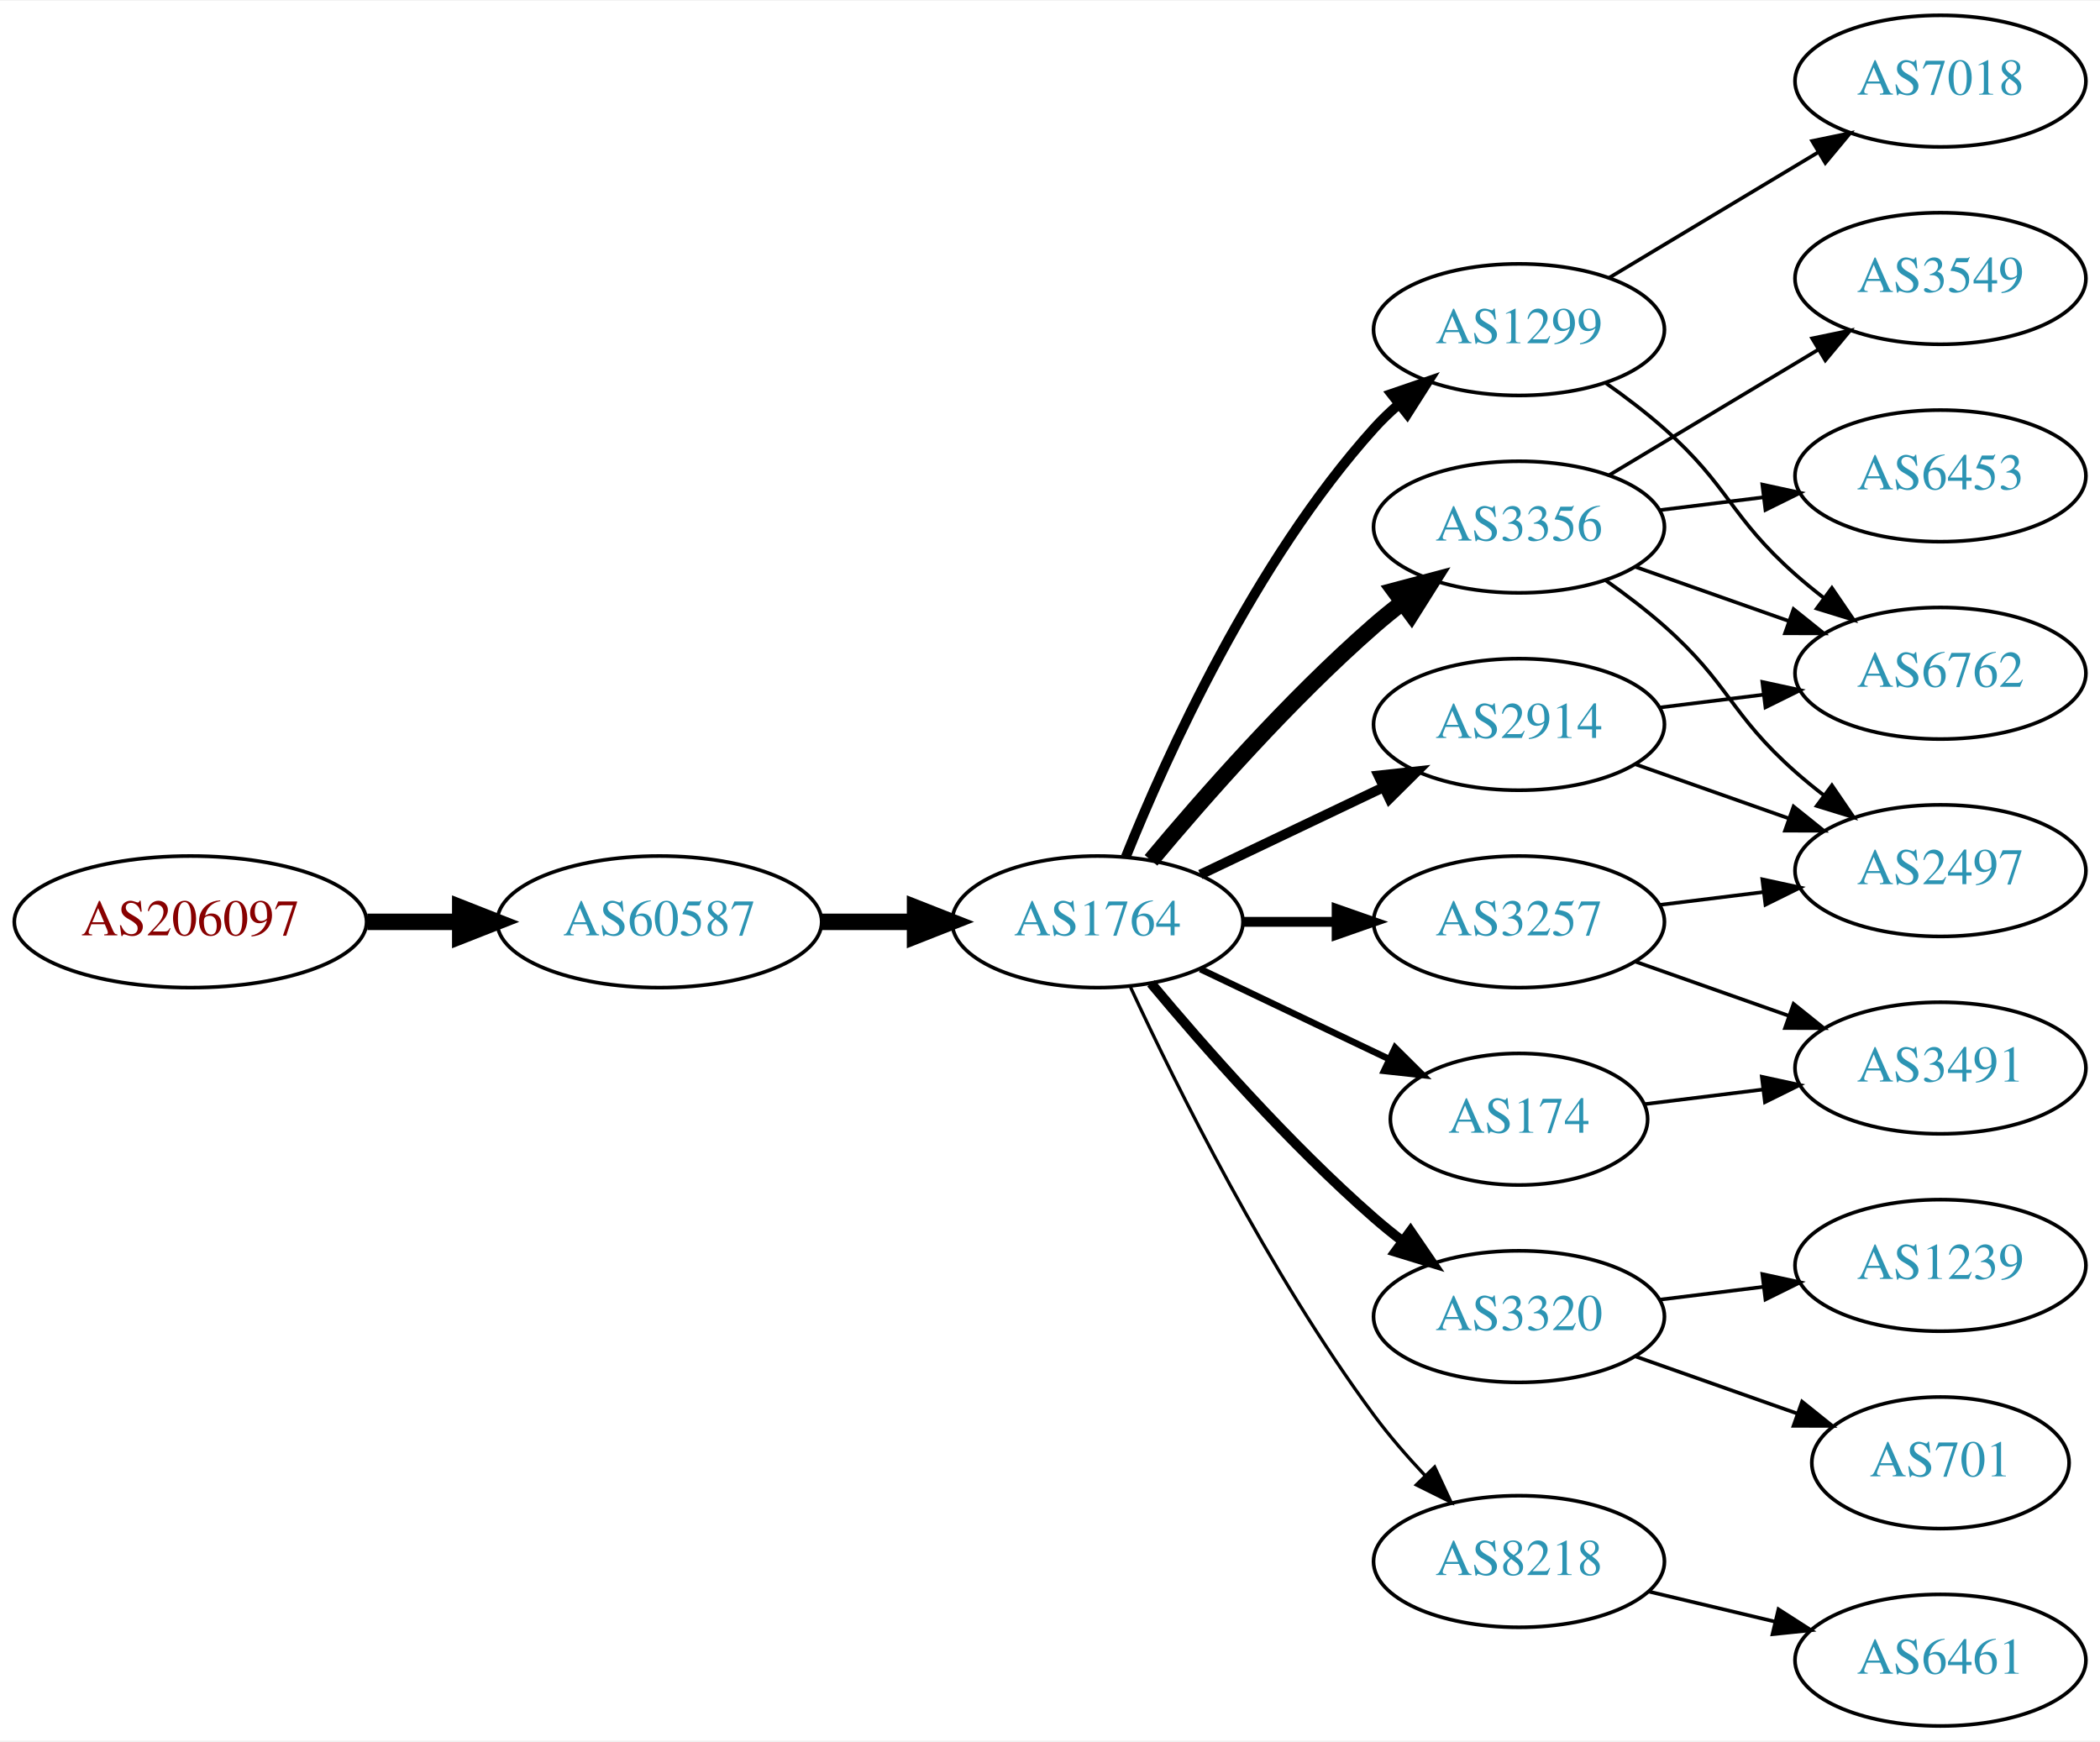
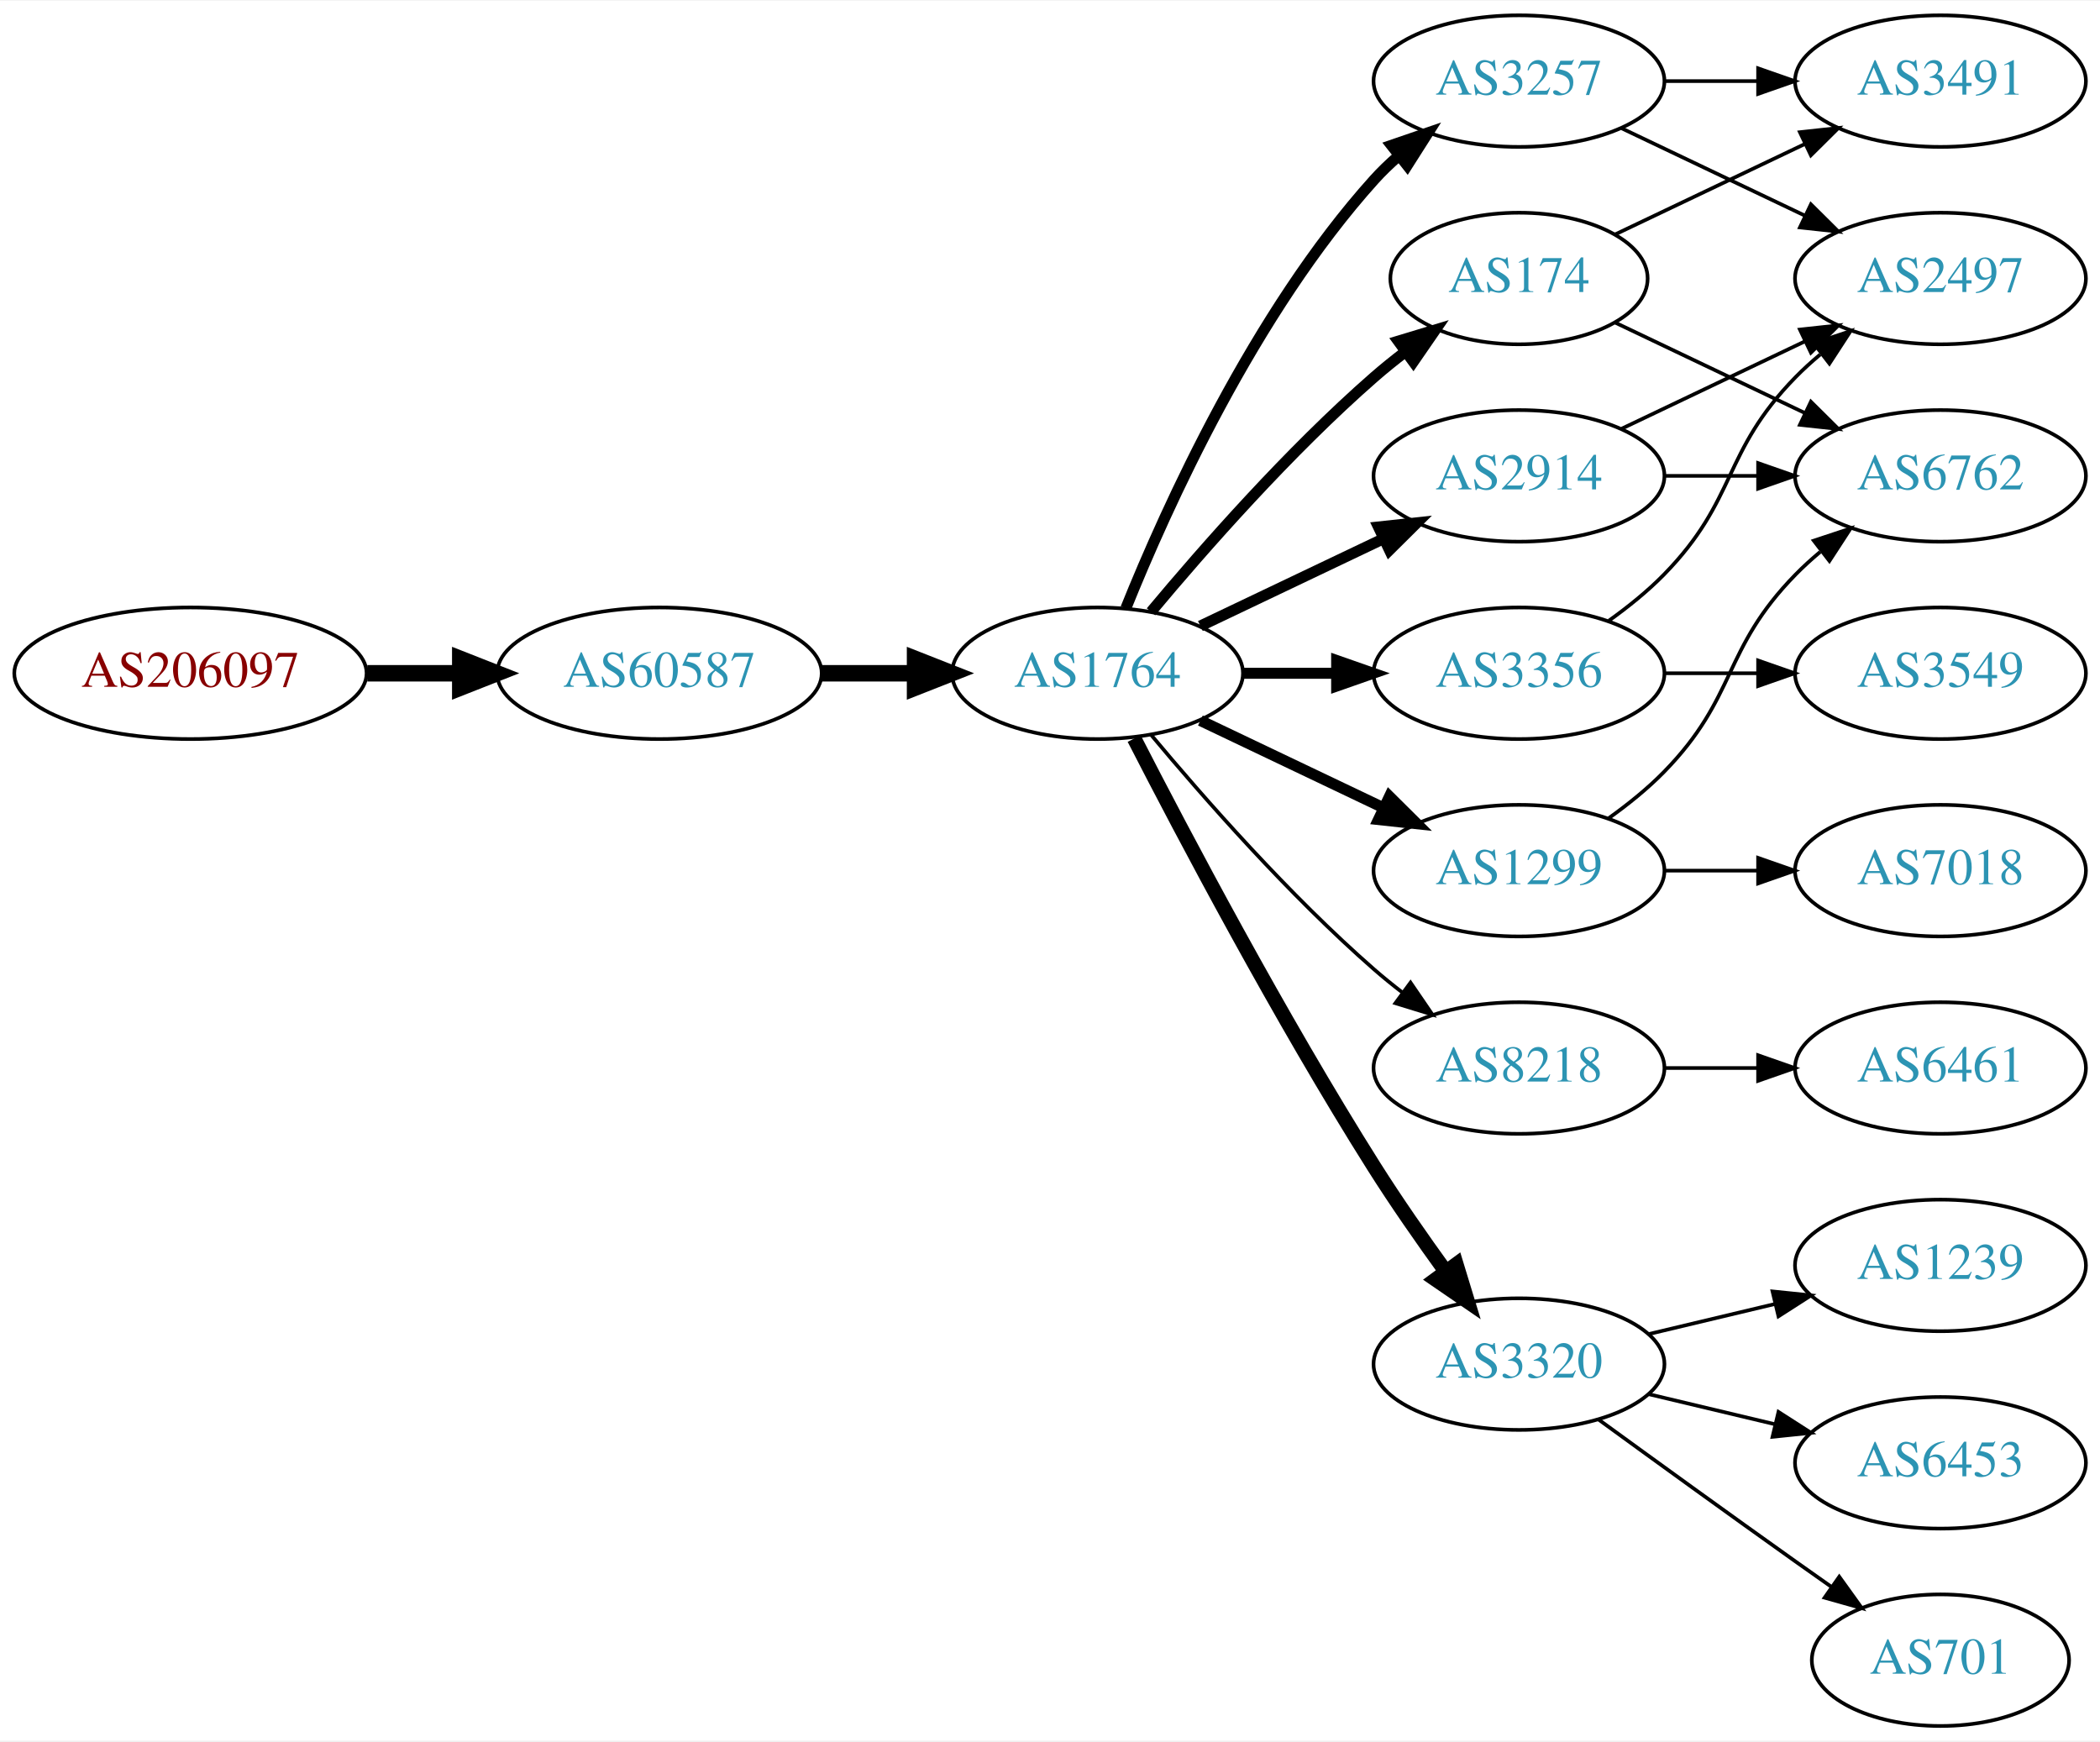
<svg xmlns="http://www.w3.org/2000/svg" xmlns:xlink="http://www.w3.org/1999/xlink" width="574pt" height="476pt" viewBox="0.00 0.00 574.46 476.00">
  <g id="graph0" class="graph" transform="scale(1 1) rotate(0) translate(4 472)">
    <polygon fill="white" stroke="none" points="-4,4 -4,-472 570.463,-472 570.463,4 -4,4" />
    <g id="node1" class="node">
      <g id="a_node1">
        <a xlink:href="/asn/206097" xlink:title="AS206097 ~ Martin Reisenhofer [AT]">
-           <ellipse fill="#ffffff" stroke="black" cx="48.096" cy="-220" rx="48.192" ry="18" />
-           <text text-anchor="middle" x="48.096" y="-216.3" font-family="Times,serif" font-size="14.00" fill="#880000">AS206097</text>
+           <ellipse fill="#ffffff" stroke="black" cx="48.096" cy="-288" rx="48.192" ry="18" />
+           <text text-anchor="middle" x="48.096" y="-284.3" font-family="Times,serif" font-size="14.00" fill="#880000">AS206097</text>
        </a>
      </g>
    </g>
    <g id="node2" class="node">
      <g id="a_node2">
        <a xlink:href="/asn/60587" xlink:title="AS60587 ~ XINON GmbH [AT]">
-           <ellipse fill="#ffffff" stroke="black" cx="176.388" cy="-220" rx="44.393" ry="18" />
-           <text text-anchor="middle" x="176.388" y="-216.3" font-family="Times,serif" font-size="14.00" fill="#2c94b3">AS60587</text>
+           <ellipse fill="#ffffff" stroke="black" cx="176.388" cy="-288" rx="44.393" ry="18" />
+           <text text-anchor="middle" x="176.388" y="-284.3" font-family="Times,serif" font-size="14.00" fill="#2c94b3">AS60587</text>
        </a>
      </g>
    </g>
    <g id="edge1" class="edge">
-       <path fill="none" stroke="black" stroke-width="4.5" d="M96.481,-220C104.742,-220 113.386,-220 121.799,-220" />
-       <polygon fill="black" stroke="black" stroke-width="4.5" points="121.904,-223.938 131.904,-220 121.904,-216.063 121.904,-223.938" />
+       <path fill="none" stroke="black" stroke-width="4.5" d="M96.481,-288C104.742,-288 113.386,-288 121.799,-288" />
+       <polygon fill="black" stroke="black" stroke-width="4.5" points="121.904,-291.938 131.904,-288 121.904,-284.063 121.904,-291.938" />
    </g>
    <g id="node3" class="node">
      <g id="a_node3">
        <a xlink:href="/asn/1764" xlink:title="AS1764 ~ NEXTLAYER-AS [AT]">
-           <ellipse fill="#ffffff" stroke="black" cx="296.23" cy="-220" rx="39.794" ry="18" />
-           <text text-anchor="middle" x="296.23" y="-216.3" font-family="Times,serif" font-size="14.00" fill="#2c94b3">AS1764</text>
+           <ellipse fill="#ffffff" stroke="black" cx="296.23" cy="-288" rx="39.794" ry="18" />
+           <text text-anchor="middle" x="296.23" y="-284.3" font-family="Times,serif" font-size="14.00" fill="#2c94b3">AS1764</text>
        </a>
      </g>
    </g>
    <g id="edge2" class="edge">
-       <path fill="none" stroke="black" stroke-width="4.5" d="M220.599,-220C228.911,-220 237.674,-220 246.156,-220" />
-       <polygon fill="black" stroke="black" stroke-width="4.5" points="246.315,-223.938 256.315,-220 246.315,-216.063 246.315,-223.938" />
+       <path fill="none" stroke="black" stroke-width="4.5" d="M220.599,-288C228.911,-288 237.674,-288 246.156,-288" />
+       <polygon fill="black" stroke="black" stroke-width="4.5" points="246.315,-291.938 256.315,-288 246.315,-284.063 246.315,-291.938" />
    </g>
    <g id="node4" class="node">
      <g id="a_node4">
-         <a xlink:href="/asn/1299" xlink:title="AS1299 ~ Telia Carrier [EU]">
-           <ellipse fill="#ffffff" stroke="black" cx="411.523" cy="-382" rx="39.794" ry="18" />
-           <text text-anchor="middle" x="411.523" y="-378.3" font-family="Times,serif" font-size="14.00" fill="#2c94b3">AS1299</text>
+         <a xlink:href="/asn/3257" xlink:title="AS3257 ~ GTT [DE]">
+           <ellipse fill="#ffffff" stroke="black" cx="411.523" cy="-450" rx="39.794" ry="18" />
+           <text text-anchor="middle" x="411.523" y="-446.3" font-family="Times,serif" font-size="14.00" fill="#2c94b3">AS3257</text>
        </a>
      </g>
    </g>
    <g id="edge3" class="edge">
-       <path fill="none" stroke="black" stroke-width="2.7" d="M303.978,-237.787C315.029,-265.243 339.082,-318.578 371.877,-355 373.879,-357.224 376.098,-359.363 378.43,-361.397" />
-       <polygon fill="black" stroke="black" stroke-width="2.7" points="376.628,-364.433 386.649,-367.873 380.961,-358.935 376.628,-364.433" />
+       <path fill="none" stroke="black" stroke-width="3" d="M303.978,-305.787C315.029,-333.243 339.082,-386.578 371.877,-423 373.879,-425.224 376.098,-427.363 378.43,-429.397" />
+       <polygon fill="black" stroke="black" stroke-width="3" points="376.628,-432.433 386.649,-435.873 380.961,-426.935 376.628,-432.433" />
    </g>
    <g id="node5" class="node">
      <g id="a_node5">
-         <a xlink:href="/asn/3356" xlink:title="AS3356 ~ Level 3 Parent, LLC [US]">
-           <ellipse fill="#ffffff" stroke="black" cx="411.523" cy="-328" rx="39.794" ry="18" />
-           <text text-anchor="middle" x="411.523" y="-324.3" font-family="Times,serif" font-size="14.00" fill="#2c94b3">AS3356</text>
+         <a xlink:href="/asn/8218" xlink:title="AS8218 ~ legacy Neotelecoms [FR]">
+           <ellipse fill="#ffffff" stroke="black" cx="411.523" cy="-180" rx="39.794" ry="18" />
+           <text text-anchor="middle" x="411.523" y="-176.3" font-family="Times,serif" font-size="14.00" fill="#2c94b3">AS8218</text>
        </a>
      </g>
    </g>
    <g id="edge4" class="edge">
-       <path fill="none" stroke="black" stroke-width="4.5" d="M310.86,-236.817C325.143,-253.929 348.689,-280.745 371.877,-301 374.342,-303.154 376.981,-305.294 379.678,-307.372" />
-       <polygon fill="black" stroke="black" stroke-width="4.5" points="377.444,-310.616 387.832,-313.37 382.111,-304.273 377.444,-310.616" />
+       <path fill="none" stroke="black" d="M310.86,-271.183C325.143,-254.071 348.689,-227.255 371.877,-207 374.342,-204.846 376.981,-202.706 379.678,-200.628" />
+       <polygon fill="black" stroke="black" points="381.851,-203.375 387.832,-194.63 377.703,-197.736 381.851,-203.375" />
    </g>
    <g id="node6" class="node">
      <g id="a_node6">
        <a xlink:href="/asn/174" xlink:title="AS174 ~ Cogent Communications [US]">
-           <ellipse fill="#ffffff" stroke="black" cx="411.523" cy="-166" rx="35.194" ry="18" />
-           <text text-anchor="middle" x="411.523" y="-162.3" font-family="Times,serif" font-size="14.00" fill="#2c94b3">AS174</text>
+           <ellipse fill="#ffffff" stroke="black" cx="411.523" cy="-396" rx="35.194" ry="18" />
+           <text text-anchor="middle" x="411.523" y="-392.3" font-family="Times,serif" font-size="14.00" fill="#2c94b3">AS174</text>
        </a>
      </g>
    </g>
    <g id="edge5" class="edge">
-       <path fill="none" stroke="black" stroke-width="1.8" d="M324.367,-207.066C339.798,-199.71 359.284,-190.423 375.819,-182.541" />
-       <polygon fill="black" stroke="black" stroke-width="1.8" points="377.64,-185.551 385.161,-178.089 374.628,-179.232 377.64,-185.551" />
+       <path fill="none" stroke="black" stroke-width="3" d="M310.86,-304.817C325.143,-321.929 348.689,-348.745 371.877,-369 374.546,-371.332 377.419,-373.648 380.35,-375.886" />
+       <polygon fill="black" stroke="black" stroke-width="3" points="378.5,-378.87 388.641,-381.939 382.627,-373.216 378.5,-378.87" />
    </g>
    <g id="node7" class="node">
      <g id="a_node7">
        <a xlink:href="/asn/2914" xlink:title="AS2914 ~ NTT America, Inc. [US]">
-           <ellipse fill="#ffffff" stroke="black" cx="411.523" cy="-274" rx="39.794" ry="18" />
-           <text text-anchor="middle" x="411.523" y="-270.3" font-family="Times,serif" font-size="14.00" fill="#2c94b3">AS2914</text>
+           <ellipse fill="#ffffff" stroke="black" cx="411.523" cy="-342" rx="39.794" ry="18" />
+           <text text-anchor="middle" x="411.523" y="-338.3" font-family="Times,serif" font-size="14.00" fill="#2c94b3">AS2914</text>
        </a>
      </g>
    </g>
    <g id="edge6" class="edge">
-       <path fill="none" stroke="black" stroke-width="2.7" d="M324.367,-232.934C339.361,-240.081 358.182,-249.052 374.405,-256.785" />
-       <polygon fill="black" stroke="black" stroke-width="2.7" points="373.075,-260.028 383.608,-261.171 376.087,-253.709 373.075,-260.028" />
+       <path fill="none" stroke="black" stroke-width="3" d="M324.367,-300.934C339.361,-308.081 358.182,-317.052 374.405,-324.785" />
+       <polygon fill="black" stroke="black" stroke-width="3" points="373.075,-328.028 383.608,-329.171 376.087,-321.709 373.075,-328.028" />
    </g>
    <g id="node8" class="node">
      <g id="a_node8">
-         <a xlink:href="/asn/3257" xlink:title="AS3257 ~ GTT [DE]">
-           <ellipse fill="#ffffff" stroke="black" cx="411.523" cy="-220" rx="39.794" ry="18" />
-           <text text-anchor="middle" x="411.523" y="-216.3" font-family="Times,serif" font-size="14.00" fill="#2c94b3">AS3257</text>
+         <a xlink:href="/asn/1299" xlink:title="AS1299 ~ Telia Carrier [EU]">
+           <ellipse fill="#ffffff" stroke="black" cx="411.523" cy="-234" rx="39.794" ry="18" />
+           <text text-anchor="middle" x="411.523" y="-230.3" font-family="Times,serif" font-size="14.00" fill="#2c94b3">AS1299</text>
        </a>
      </g>
    </g>
    <g id="edge7" class="edge">
-       <path fill="none" stroke="black" stroke-width="2.7" d="M335.902,-220C344.105,-220 352.869,-220 361.401,-220" />
-       <polygon fill="black" stroke="black" stroke-width="2.7" points="361.641,-223.5 371.641,-220 361.641,-216.5 361.641,-223.5" />
+       <path fill="none" stroke="black" stroke-width="3" d="M324.367,-275.066C339.361,-267.919 358.182,-258.948 374.405,-251.215" />
+       <polygon fill="black" stroke="black" stroke-width="3" points="376.087,-254.291 383.608,-246.829 373.075,-247.972 376.087,-254.291" />
    </g>
    <g id="node9" class="node">
      <g id="a_node9">
        <a xlink:href="/asn/3320" xlink:title="AS3320 ~ DTAG [DE]">
-           <ellipse fill="#ffffff" stroke="black" cx="411.523" cy="-112" rx="39.794" ry="18" />
-           <text text-anchor="middle" x="411.523" y="-108.3" font-family="Times,serif" font-size="14.00" fill="#2c94b3">AS3320</text>
+           <ellipse fill="#ffffff" stroke="black" cx="411.523" cy="-99" rx="39.794" ry="18" />
+           <text text-anchor="middle" x="411.523" y="-95.3" font-family="Times,serif" font-size="14.00" fill="#2c94b3">AS3320</text>
        </a>
      </g>
    </g>
    <g id="edge8" class="edge">
-       <path fill="none" stroke="black" stroke-width="2.7" d="M310.86,-203.183C325.143,-186.071 348.689,-159.255 371.877,-139 374.342,-136.846 376.981,-134.706 379.678,-132.628" />
-       <polygon fill="black" stroke="black" stroke-width="2.7" points="381.851,-135.375 387.832,-126.63 377.703,-129.736 381.851,-135.375" />
+       <path fill="none" stroke="black" stroke-width="4" d="M306.256,-270.148C319.692,-243.945 346.142,-193.763 371.877,-153 377.94,-143.396 385.059,-133.187 391.525,-124.261" />
+       <polygon fill="black" stroke="black" stroke-width="4" points="394.376,-126.291 397.467,-116.157 388.731,-122.152 394.376,-126.291" />
    </g>
    <g id="node10" class="node">
      <g id="a_node10">
-         <a xlink:href="/asn/8218" xlink:title="AS8218 ~ legacy Neotelecoms [FR]">
-           <ellipse fill="#ffffff" stroke="black" cx="411.523" cy="-45" rx="39.794" ry="18" />
-           <text text-anchor="middle" x="411.523" y="-41.3" font-family="Times,serif" font-size="14.00" fill="#2c94b3">AS8218</text>
+         <a xlink:href="/asn/3356" xlink:title="AS3356 ~ Level 3 Parent, LLC [US]">
+           <ellipse fill="#ffffff" stroke="black" cx="411.523" cy="-288" rx="39.794" ry="18" />
+           <text text-anchor="middle" x="411.523" y="-284.3" font-family="Times,serif" font-size="14.00" fill="#2c94b3">AS3356</text>
        </a>
      </g>
    </g>
    <g id="edge9" class="edge">
-       <path fill="none" stroke="black" stroke-width="0.9" d="M305.276,-202.065C317.676,-175.325 343.058,-123.979 371.877,-85 376.042,-79.366 380.951,-73.712 385.848,-68.502" />
-       <polygon fill="black" stroke="black" stroke-width="0.9" points="388.451,-70.846 392.924,-61.241 383.438,-65.96 388.451,-70.846" />
+       <path fill="none" stroke="black" stroke-width="3" d="M335.902,-288C344.105,-288 352.869,-288 361.401,-288" />
+       <polygon fill="black" stroke="black" stroke-width="3" points="361.641,-291.5 371.641,-288 361.641,-284.5 361.641,-291.5" />
+     </g>
+     <g id="node12" class="node">
+       <g id="a_node12">
+         <a xlink:href="/asn/3491" xlink:title="AS3491 ~ PCCW Global, Inc. [US]">
+           <ellipse fill="#ffffff" stroke="black" cx="526.816" cy="-450" rx="39.794" ry="18" />
+           <text text-anchor="middle" x="526.816" y="-446.3" font-family="Times,serif" font-size="14.00" fill="#2c94b3">AS3491</text>
+         </a>
+       </g>
+     </g>
+     <g id="edge11" class="edge">
+       <path fill="none" stroke="black" d="M451.195,-450C459.398,-450 468.162,-450 476.694,-450" />
+       <polygon fill="black" stroke="black" points="476.934,-453.5 486.934,-450 476.933,-446.5 476.934,-453.5" />
+     </g>
+     <g id="node13" class="node">
+       <g id="a_node13">
+         <a xlink:href="/asn/2497" xlink:title="AS2497 ~ Internet Initiative Japan Inc. [JP]">
+           <ellipse fill="#ffffff" stroke="black" cx="526.816" cy="-396" rx="39.794" ry="18" />
+           <text text-anchor="middle" x="526.816" y="-392.3" font-family="Times,serif" font-size="14.00" fill="#2c94b3">AS2497</text>
+         </a>
+       </g>
+     </g>
+     <g id="edge12" class="edge">
+       <path fill="none" stroke="black" d="M439.66,-437.066C454.654,-429.919 473.475,-420.948 489.698,-413.215" />
+       <polygon fill="black" stroke="black" points="491.38,-416.291 498.901,-408.829 488.368,-409.972 491.38,-416.291" />
    </g>
    <g id="node11" class="node">
      <g id="a_node11">
-         <a xlink:href="/asn/7018" xlink:title="AS7018 ~ AT&amp;T Services, Inc. [US]">
-           <ellipse fill="#ffffff" stroke="black" cx="526.816" cy="-450" rx="39.794" ry="18" />
-           <text text-anchor="middle" x="526.816" y="-446.3" font-family="Times,serif" font-size="14.00" fill="#2c94b3">AS7018</text>
+         <a xlink:href="/asn/6461" xlink:title="AS6461 ~ Zayo Bandwidth [US]">
+           <ellipse fill="#ffffff" stroke="black" cx="526.816" cy="-180" rx="39.794" ry="18" />
+           <text text-anchor="middle" x="526.816" y="-176.3" font-family="Times,serif" font-size="14.00" fill="#2c94b3">AS6461</text>
        </a>
      </g>
    </g>
    <g id="edge10" class="edge">
-       <path fill="none" stroke="black" d="M436.273,-396.255C452.89,-406.229 475.286,-419.671 493.522,-430.617" />
-       <polygon fill="black" stroke="black" points="491.722,-433.618 502.097,-435.764 495.324,-427.616 491.722,-433.618" />
-     </g>
-     <g id="node12" class="node">
-       <g id="a_node12">
-         <a xlink:href="/asn/6762" xlink:title="AS6762 ~ TELECOM ITALIA SPARKLE S.p.A. [IT]">
-           <ellipse fill="#ffffff" stroke="black" cx="526.816" cy="-288" rx="39.794" ry="18" />
-           <text text-anchor="middle" x="526.816" y="-284.3" font-family="Times,serif" font-size="14.00" fill="#2c94b3">AS6762</text>
-         </a>
-       </g>
-     </g>
-     <g id="edge11" class="edge">
-       <path fill="none" stroke="black" d="M435.25,-367.411C440.65,-363.6 446.264,-359.337 451.17,-355 469.089,-339.159 469.25,-330.841 487.17,-315 489.622,-312.832 492.252,-310.682 494.944,-308.597" />
-       <polygon fill="black" stroke="black" points="497.12,-311.342 503.089,-302.589 492.964,-305.709 497.12,-311.342" />
-     </g>
-     <g id="edge14" class="edge">
-       <path fill="none" stroke="black" d="M443.481,-317.07C456.344,-312.528 471.45,-307.195 485.187,-302.345" />
-       <polygon fill="black" stroke="black" points="486.631,-305.547 494.896,-298.917 484.301,-298.946 486.631,-305.547" />
-     </g>
-     <g id="node13" class="node">
-       <g id="a_node13">
-         <a xlink:href="/asn/3549" xlink:title="AS3549 ~ Level 3 Parent, LLC [US]">
-           <ellipse fill="#ffffff" stroke="black" cx="526.816" cy="-396" rx="39.794" ry="18" />
-           <text text-anchor="middle" x="526.816" y="-392.3" font-family="Times,serif" font-size="14.00" fill="#2c94b3">AS3549</text>
-         </a>
-       </g>
-     </g>
-     <g id="edge12" class="edge">
-       <path fill="none" stroke="black" d="M436.273,-342.255C452.89,-352.229 475.286,-365.671 493.522,-376.617" />
-       <polygon fill="black" stroke="black" points="491.722,-379.618 502.097,-381.764 495.324,-373.616 491.722,-379.618" />
+       <path fill="none" stroke="black" d="M451.195,-180C459.398,-180 468.162,-180 476.694,-180" />
+       <polygon fill="black" stroke="black" points="476.934,-183.5 486.934,-180 476.933,-176.5 476.934,-183.5" />
+     </g>
+     <g id="edge23" class="edge">
+       <path fill="none" stroke="black" d="M437.948,-408.119C453.251,-415.413 472.974,-424.814 489.856,-432.86" />
+       <polygon fill="black" stroke="black" points="488.363,-436.026 498.896,-437.169 491.375,-429.707 488.363,-436.026" />
    </g>
    <g id="node14" class="node">
      <g id="a_node14">
-         <a xlink:href="/asn/2497" xlink:title="AS2497 ~ Internet Initiative Japan Inc. [JP]">
-           <ellipse fill="#ffffff" stroke="black" cx="526.816" cy="-234" rx="39.794" ry="18" />
-           <text text-anchor="middle" x="526.816" y="-230.3" font-family="Times,serif" font-size="14.00" fill="#2c94b3">AS2497</text>
-         </a>
-       </g>
+         <a xlink:href="/asn/6762" xlink:title="AS6762 ~ TELECOM ITALIA SPARKLE S.p.A. [IT]">
+           <ellipse fill="#ffffff" stroke="black" cx="526.816" cy="-342" rx="39.794" ry="18" />
+           <text text-anchor="middle" x="526.816" y="-338.3" font-family="Times,serif" font-size="14.00" fill="#2c94b3">AS6762</text>
+         </a>
+       </g>
+     </g>
+     <g id="edge22" class="edge">
+       <path fill="none" stroke="black" d="M437.948,-383.881C453.251,-376.587 472.974,-367.186 489.856,-359.14" />
+       <polygon fill="black" stroke="black" points="491.375,-362.293 498.896,-354.831 488.363,-355.974 491.375,-362.293" />
+     </g>
+     <g id="edge14" class="edge">
+       <path fill="none" stroke="black" d="M439.66,-354.934C454.654,-362.081 473.475,-371.052 489.698,-378.785" />
+       <polygon fill="black" stroke="black" points="488.368,-382.028 498.901,-383.171 491.38,-375.709 488.368,-382.028" />
    </g>
    <g id="edge13" class="edge">
-       <path fill="none" stroke="black" d="M435.25,-313.411C440.65,-309.6 446.264,-305.337 451.17,-301 469.089,-285.159 469.25,-276.841 487.17,-261 489.622,-258.832 492.252,-256.682 494.944,-254.597" />
-       <polygon fill="black" stroke="black" points="497.12,-257.342 503.089,-248.589 492.964,-251.709 497.12,-257.342" />
+       <path fill="none" stroke="black" d="M451.195,-342C459.398,-342 468.162,-342 476.694,-342" />
+       <polygon fill="black" stroke="black" points="476.934,-345.5 486.934,-342 476.933,-338.5 476.934,-345.5" />
+     </g>
+     <g id="edge15" class="edge">
+       <path fill="none" stroke="black" d="M436.117,-248.389C441.373,-252.148 446.705,-256.437 451.17,-261 471.342,-281.617 466.997,-294.383 487.17,-315 489.262,-317.139 491.546,-319.218 493.922,-321.21" />
+       <polygon fill="black" stroke="black" points="492.166,-324.275 502.222,-327.611 496.441,-318.732 492.166,-324.275" />
    </g>
    <g id="node15" class="node">
      <g id="a_node15">
-         <a xlink:href="/asn/6453" xlink:title="AS6453 ~ TATA COMMUNICATIONS (AMERICA) INC [US]">
-           <ellipse fill="#ffffff" stroke="black" cx="526.816" cy="-342" rx="39.794" ry="18" />
-           <text text-anchor="middle" x="526.816" y="-338.3" font-family="Times,serif" font-size="14.00" fill="#2c94b3">AS6453</text>
-         </a>
-       </g>
-     </g>
-     <g id="edge15" class="edge">
-       <path fill="none" stroke="black" d="M449.933,-332.623C459.021,-333.746 468.859,-334.962 478.343,-336.134" />
-       <polygon fill="black" stroke="black" points="478.091,-339.629 488.445,-337.382 478.95,-332.682 478.091,-339.629" />
+         <a xlink:href="/asn/7018" xlink:title="AS7018 ~ AT&amp;T Services, Inc. [US]">
+           <ellipse fill="#ffffff" stroke="black" cx="526.816" cy="-234" rx="39.794" ry="18" />
+           <text text-anchor="middle" x="526.816" y="-230.3" font-family="Times,serif" font-size="14.00" fill="#2c94b3">AS7018</text>
+         </a>
+       </g>
+     </g>
+     <g id="edge16" class="edge">
+       <path fill="none" stroke="black" d="M451.195,-234C459.398,-234 468.162,-234 476.694,-234" />
+       <polygon fill="black" stroke="black" points="476.934,-237.5 486.934,-234 476.933,-230.5 476.934,-237.5" />
    </g>
    <g id="node16" class="node">
      <g id="a_node16">
-         <a xlink:href="/asn/3491" xlink:title="AS3491 ~ PCCW Global, Inc. [US]">
-           <ellipse fill="#ffffff" stroke="black" cx="526.816" cy="-180" rx="39.794" ry="18" />
-           <text text-anchor="middle" x="526.816" y="-176.3" font-family="Times,serif" font-size="14.00" fill="#2c94b3">AS3491</text>
-         </a>
-       </g>
-     </g>
-     <g id="edge16" class="edge">
-       <path fill="none" stroke="black" d="M445.902,-170.125C455.992,-171.372 467.275,-172.766 478.11,-174.105" />
-       <polygon fill="black" stroke="black" points="477.954,-177.612 488.307,-175.365 478.812,-170.665 477.954,-177.612" />
-     </g>
-     <g id="edge22" class="edge">
-       <path fill="none" stroke="black" d="M449.933,-278.623C459.021,-279.746 468.859,-280.962 478.343,-282.134" />
-       <polygon fill="black" stroke="black" points="478.091,-285.629 488.445,-283.382 478.95,-278.682 478.091,-285.629" />
-     </g>
-     <g id="edge23" class="edge">
-       <path fill="none" stroke="black" d="M443.481,-263.07C456.344,-258.528 471.45,-253.195 485.187,-248.345" />
-       <polygon fill="black" stroke="black" points="486.631,-251.547 494.896,-244.917 484.301,-244.946 486.631,-251.547" />
+         <a xlink:href="/asn/1239" xlink:title="AS1239 ~ Sprint [US]">
+           <ellipse fill="#ffffff" stroke="black" cx="526.816" cy="-126" rx="39.794" ry="18" />
+           <text text-anchor="middle" x="526.816" y="-122.3" font-family="Times,serif" font-size="14.00" fill="#2c94b3">AS1239</text>
+         </a>
+       </g>
+     </g>
+     <g id="edge17" class="edge">
+       <path fill="none" stroke="black" d="M447.13,-107.248C458.002,-109.838 470.156,-112.735 481.598,-115.462" />
+       <polygon fill="black" stroke="black" points="480.882,-118.889 491.421,-117.803 482.505,-112.08 480.882,-118.889" />
+     </g>
+     <g id="node17" class="node">
+       <g id="a_node17">
+         <a xlink:href="/asn/6453" xlink:title="AS6453 ~ TATA COMMUNICATIONS (AMERICA) INC [US]">
+           <ellipse fill="#ffffff" stroke="black" cx="526.816" cy="-72" rx="39.794" ry="18" />
+           <text text-anchor="middle" x="526.816" y="-68.3" font-family="Times,serif" font-size="14.00" fill="#2c94b3">AS6453</text>
+         </a>
+       </g>
    </g>
    <g id="edge18" class="edge">
-       <path fill="none" stroke="black" d="M449.933,-224.623C459.021,-225.746 468.859,-226.962 478.343,-228.134" />
-       <polygon fill="black" stroke="black" points="478.091,-231.629 488.445,-229.382 478.95,-224.682 478.091,-231.629" />
-     </g>
-     <g id="edge17" class="edge">
-       <path fill="none" stroke="black" d="M443.481,-209.07C456.344,-204.528 471.45,-199.195 485.187,-194.345" />
-       <polygon fill="black" stroke="black" points="486.631,-197.547 494.896,-190.917 484.301,-190.946 486.631,-197.547" />
+       <path fill="none" stroke="black" d="M447.13,-90.752C458.002,-88.162 470.156,-85.265 481.598,-82.538" />
+       <polygon fill="black" stroke="black" points="482.505,-85.92 491.421,-80.197 480.882,-79.111 482.505,-85.92" />
    </g>
    <g id="node18" class="node">
      <g id="a_node18">
        <a xlink:href="/asn/701" xlink:title="AS701 ~ UUNET [US]">
-           <ellipse fill="#ffffff" stroke="black" cx="526.816" cy="-72" rx="35.194" ry="18" />
-           <text text-anchor="middle" x="526.816" y="-68.3" font-family="Times,serif" font-size="14.00" fill="#2c94b3">AS701</text>
-         </a>
-       </g>
-     </g>
-     <g id="edge20" class="edge">
-       <path fill="none" stroke="black" d="M443.481,-101.07C457.108,-96.258 473.252,-90.559 487.618,-85.486" />
-       <polygon fill="black" stroke="black" points="488.963,-88.723 497.227,-82.094 486.633,-82.123 488.963,-88.723" />
+           <ellipse fill="#ffffff" stroke="black" cx="526.816" cy="-18" rx="35.194" ry="18" />
+           <text text-anchor="middle" x="526.816" y="-14.3" font-family="Times,serif" font-size="14.00" fill="#2c94b3">AS701</text>
+         </a>
+       </g>
+     </g>
+     <g id="edge19" class="edge">
+       <path fill="none" stroke="black" d="M433.371,-83.778C448.305,-72.909 468.919,-57.975 487.17,-45 490.38,-42.718 493.749,-40.339 497.103,-37.982" />
+       <polygon fill="black" stroke="black" points="499.132,-40.834 505.314,-32.23 495.116,-35.101 499.132,-40.834" />
+     </g>
+     <g id="edge21" class="edge">
+       <path fill="none" stroke="black" d="M436.117,-302.389C441.373,-306.148 446.705,-310.437 451.17,-315 471.342,-335.617 466.997,-348.383 487.17,-369 489.262,-371.139 491.546,-373.218 493.922,-375.21" />
+       <polygon fill="black" stroke="black" points="492.166,-378.275 502.222,-381.611 496.441,-372.732 492.166,-378.275" />
    </g>
    <g id="node19" class="node">
      <g id="a_node19">
-         <a xlink:href="/asn/1239" xlink:title="AS1239 ~ Sprint [US]">
-           <ellipse fill="#ffffff" stroke="black" cx="526.816" cy="-126" rx="39.794" ry="18" />
-           <text text-anchor="middle" x="526.816" y="-122.3" font-family="Times,serif" font-size="14.00" fill="#2c94b3">AS1239</text>
-         </a>
-       </g>
-     </g>
-     <g id="edge21" class="edge">
-       <path fill="none" stroke="black" d="M449.933,-116.623C459.021,-117.746 468.859,-118.962 478.343,-120.134" />
-       <polygon fill="black" stroke="black" points="478.091,-123.629 488.445,-121.382 478.95,-116.682 478.091,-123.629" />
-     </g>
-     <g id="node17" class="node">
-       <g id="a_node17">
-         <a xlink:href="/asn/6461" xlink:title="AS6461 ~ ZAYO-6461 [US]">
-           <ellipse fill="#ffffff" stroke="black" cx="526.816" cy="-18" rx="39.794" ry="18" />
-           <text text-anchor="middle" x="526.816" y="-14.3" font-family="Times,serif" font-size="14.00" fill="#2c94b3">AS6461</text>
-         </a>
-       </g>
-     </g>
-     <g id="edge19" class="edge">
-       <path fill="none" stroke="black" d="M447.13,-36.752C458.002,-34.162 470.156,-31.265 481.598,-28.538" />
-       <polygon fill="black" stroke="black" points="482.505,-31.92 491.421,-26.197 480.882,-25.111 482.505,-31.92" />
+         <a xlink:href="/asn/3549" xlink:title="AS3549 ~ Level 3 Parent, LLC [US]">
+           <ellipse fill="#ffffff" stroke="black" cx="526.816" cy="-288" rx="39.794" ry="18" />
+           <text text-anchor="middle" x="526.816" y="-284.3" font-family="Times,serif" font-size="14.00" fill="#2c94b3">AS3549</text>
+         </a>
+       </g>
+     </g>
+     <g id="edge20" class="edge">
+       <path fill="none" stroke="black" d="M451.195,-288C459.398,-288 468.162,-288 476.694,-288" />
+       <polygon fill="black" stroke="black" points="476.934,-291.5 486.934,-288 476.933,-284.5 476.934,-291.5" />
    </g>
  </g>
</svg>
